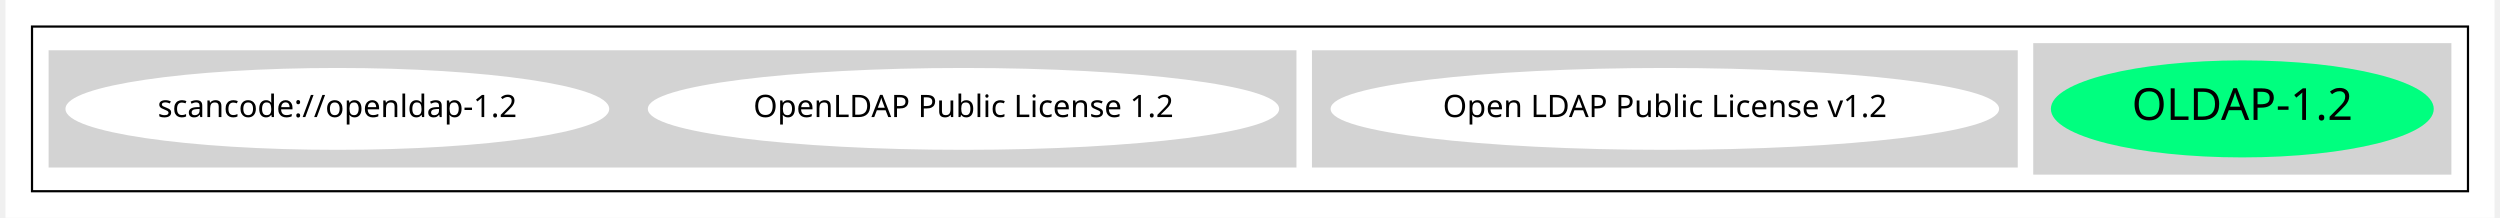
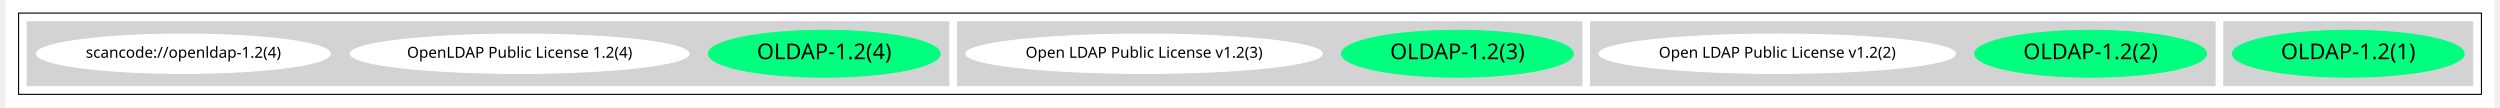
- <svg xmlns="http://www.w3.org/2000/svg" width="1125pt" height="98pt" viewBox="0.00 0.00 1125.00 98.43">
+ <svg xmlns="http://www.w3.org/2000/svg" width="2280pt" height="98pt" viewBox="0.00 0.00 2280.00 98.43">
  <g id="graph0" class="graph" transform="scale(1 1) rotate(0) translate(4 94.43)">
-     <polygon fill="white" stroke="transparent" points="-4,4 -4,-94.43 1121,-94.43 1121,4 -4,4" />
+     <polygon fill="white" stroke="transparent" points="-4,4 -4,-94.43 2276,-94.43 2276,4 -4,4" />
    <g id="clust1" class="cluster">
-       <polygon fill="none" stroke="black" points="8,-8 8,-82.43 1109,-82.43 1109,-8 8,-8" />
+       <polygon fill="none" stroke="black" points="8,-8 8,-82.43 2264,-82.43 2264,-8 8,-8" />
    </g>
    <g id="clust2" class="cluster">
-       <polygon fill="lightgray" stroke="lightgray" points="913,-16 913,-74.43 1101,-74.43 1101,-16 913,-16" />
+       <polygon fill="lightgray" stroke="lightgray" points="2028,-16 2028,-74.43 2256,-74.43 2256,-16 2028,-16" />
    </g>
    <g id="clust3" class="cluster">
-       <polygon fill="lightgray" stroke="lightgray" points="587,-19.21 587,-71.21 905,-71.21 905,-19.21 587,-19.21" />
+       <polygon fill="lightgray" stroke="lightgray" points="1448,-16 1448,-74.43 2020,-74.43 2020,-16 1448,-16" />
+     </g>
+     <g id="clust4" class="cluster">
+       <polygon fill="lightgray" stroke="lightgray" points="868,-16 868,-74.43 1440,-74.43 1440,-16 868,-16" />
    </g>
    <g id="clust5" class="cluster">
-       <polygon fill="lightgray" stroke="lightgray" points="16,-19.21 16,-71.21 579,-71.21 579,-19.21 16,-19.21" />
+       <polygon fill="lightgray" stroke="lightgray" points="16,-16 16,-74.43 860,-74.43 860,-16 16,-16" />
    </g>
    <g id="node1" class="node">
-       <ellipse fill="springgreen" stroke="springgreen" cx="1007" cy="-45.21" rx="86.03" ry="21.43" />
-       <text text-anchor="middle" x="1007" y="-40.21" font-family="Times-Roman" font-size="20.00">OLDAP-1.2</text>
+       <ellipse fill="springgreen" stroke="springgreen" cx="2142" cy="-45.21" rx="106.13" ry="21.43" />
+       <text text-anchor="middle" x="2142" y="-40.21" font-family="Times-Roman" font-size="20.00">OLDAP-1.2(1)</text>
    </g>
    <g id="node2" class="node">
-       <ellipse fill="white" stroke="white" cx="746" cy="-45.21" rx="150.57" ry="18" />
-       <text text-anchor="middle" x="746" y="-41.51" font-family="Times-Roman" font-size="14.00">Open LDAP Public License v1.2</text>
+       <ellipse fill="springgreen" stroke="springgreen" cx="1906" cy="-45.21" rx="106.13" ry="21.43" />
+       <text text-anchor="middle" x="1906" y="-40.21" font-family="Times-Roman" font-size="20.00">OLDAP-1.2(2)</text>
    </g>
    <g id="node3" class="node">
-       <ellipse fill="white" stroke="white" cx="429" cy="-45.21" rx="142.17" ry="18" />
-       <text text-anchor="middle" x="429" y="-41.51" font-family="Times-Roman" font-size="14.00">OpenLDAP Public License 1.2</text>
+       <ellipse fill="white" stroke="white" cx="1619" cy="-45.21" rx="163.27" ry="18" />
+       <text text-anchor="middle" x="1619" y="-41.51" font-family="Times-Roman" font-size="14.00">Open LDAP Public License v1.2(2)</text>
    </g>
    <g id="node4" class="node">
-       <ellipse fill="white" stroke="white" cx="146" cy="-45.21" rx="122.38" ry="18" />
-       <text text-anchor="middle" x="146" y="-41.51" font-family="Times-Roman" font-size="14.00">scancode://openldap-1.2</text>
+       <ellipse fill="springgreen" stroke="springgreen" cx="1326" cy="-45.21" rx="106.13" ry="21.43" />
+       <text text-anchor="middle" x="1326" y="-40.21" font-family="Times-Roman" font-size="20.00">OLDAP-1.2(3)</text>
+     </g>
+     <g id="node5" class="node">
+       <ellipse fill="white" stroke="white" cx="1039" cy="-45.21" rx="163.27" ry="18" />
+       <text text-anchor="middle" x="1039" y="-41.51" font-family="Times-Roman" font-size="14.00">Open LDAP Public License v1.2(3)</text>
+     </g>
+     <g id="node6" class="node">
+       <ellipse fill="springgreen" stroke="springgreen" cx="746" cy="-45.21" rx="106.13" ry="21.43" />
+       <text text-anchor="middle" x="746" y="-40.21" font-family="Times-Roman" font-size="20.00">OLDAP-1.2(4)</text>
+     </g>
+     <g id="node7" class="node">
+       <ellipse fill="white" stroke="white" cx="467" cy="-45.21" rx="155.17" ry="18" />
+       <text text-anchor="middle" x="467" y="-41.51" font-family="Times-Roman" font-size="14.00">OpenLDAP Public License 1.2(4)</text>
+     </g>
+     <g id="node8" class="node">
+       <ellipse fill="white" stroke="white" cx="159" cy="-45.21" rx="134.58" ry="18" />
+       <text text-anchor="middle" x="159" y="-41.51" font-family="Times-Roman" font-size="14.00">scancode://openldap-1.2(4)</text>
    </g>
  </g>
</svg>
